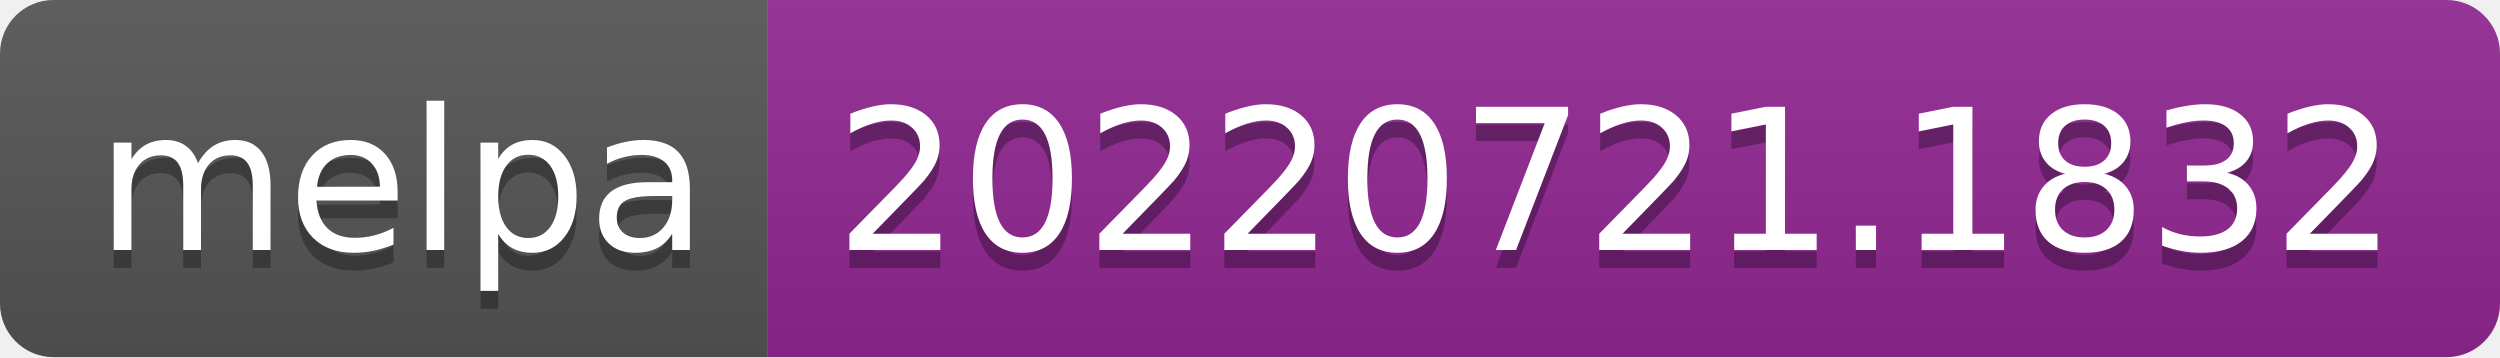
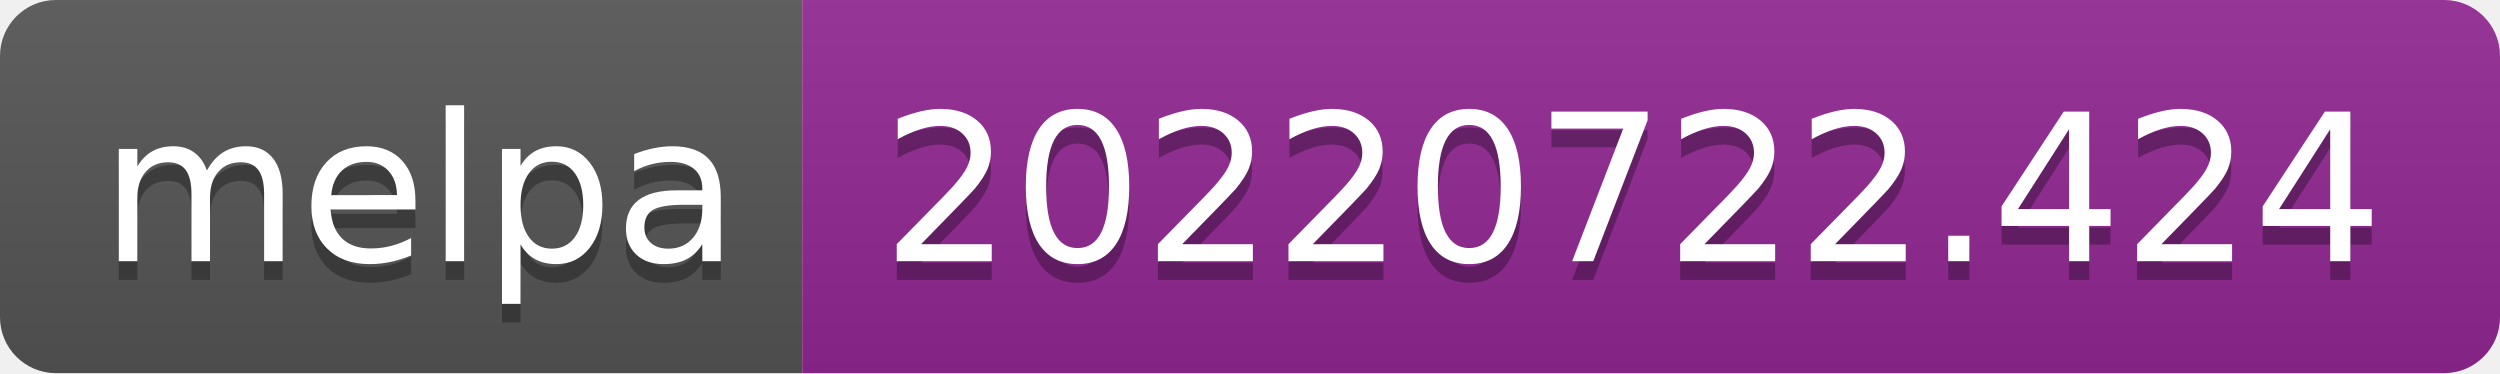
- <svg xmlns="http://www.w3.org/2000/svg" width="140" height="20" role="img" aria-label="melpa: 20220721.1832">
+ <svg xmlns="http://www.w3.org/2000/svg" width="134" height="20" role="img" aria-label="melpa: 20220722.424">
  <linearGradient id="s" x2="0" y2="100%">
    <stop offset="0" stop-color="#bbb" stop-opacity=".1" />
    <stop offset="1" stop-opacity=".1" />
  </linearGradient>
  <clipPath id="r">
-     <rect width="140" height="20" rx="3" fill="#fff" />
+     <rect width="134" height="20" rx="3" fill="#fff" />
  </clipPath>
  <g clip-path="url(#r)">
    <rect width="43" height="20" fill="#555" />
-     <rect x="43" width="97" height="20" fill="#922793" />
-     <rect width="140" height="20" fill="url(#s)" />
+     <rect x="43" width="91" height="20" fill="#922793" />
+     <rect width="134" height="20" fill="url(#s)" />
  </g>
  <g fill="#fff" text-anchor="middle" font-family="Verdana,Geneva,DejaVu Sans,sans-serif" text-rendering="geometricPrecision" font-size="110">
    <text aria-hidden="true" x="225" y="150" fill="#010101" fill-opacity=".3" transform="scale(.1)" textLength="330">melpa</text>
    <text x="225" y="140" transform="scale(.1)" fill="#fff" textLength="330">melpa</text>
-     <text aria-hidden="true" x="905" y="150" fill="#010101" fill-opacity=".3" transform="scale(.1)" textLength="870">20220721.1832</text>
-     <text x="905" y="140" transform="scale(.1)" fill="#fff" textLength="870">20220721.1832</text>
+     <text aria-hidden="true" x="875" y="150" fill="#010101" fill-opacity=".3" transform="scale(.1)" textLength="810">20220722.424</text>
+     <text x="875" y="140" transform="scale(.1)" fill="#fff" textLength="810">20220722.424</text>
  </g>
</svg>
